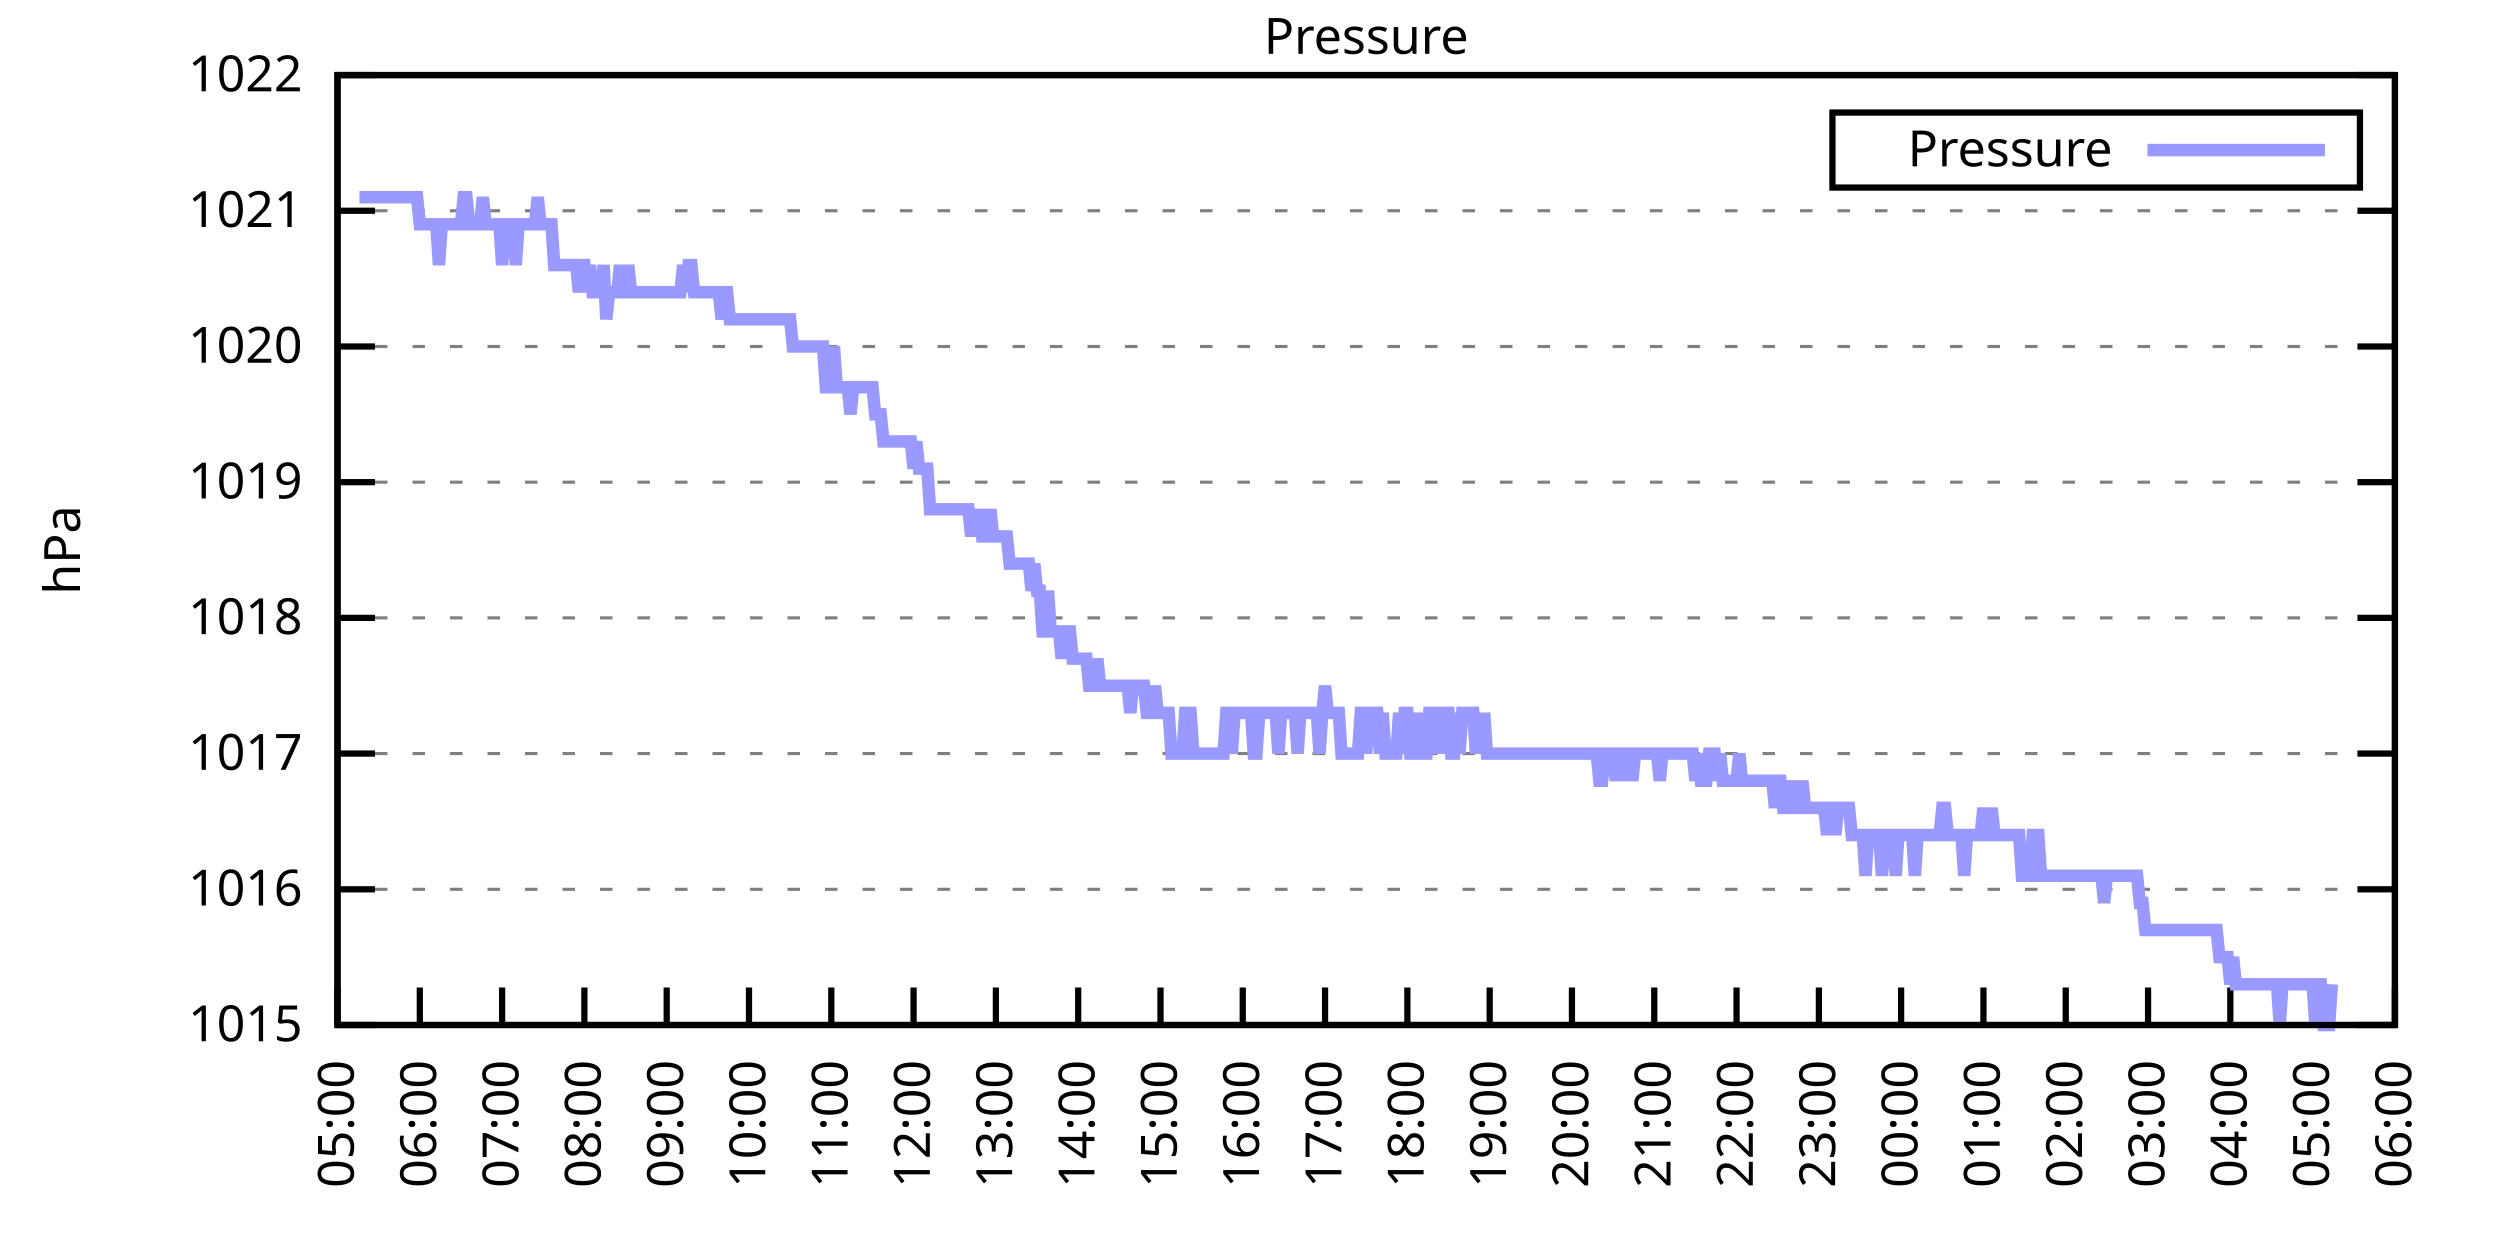
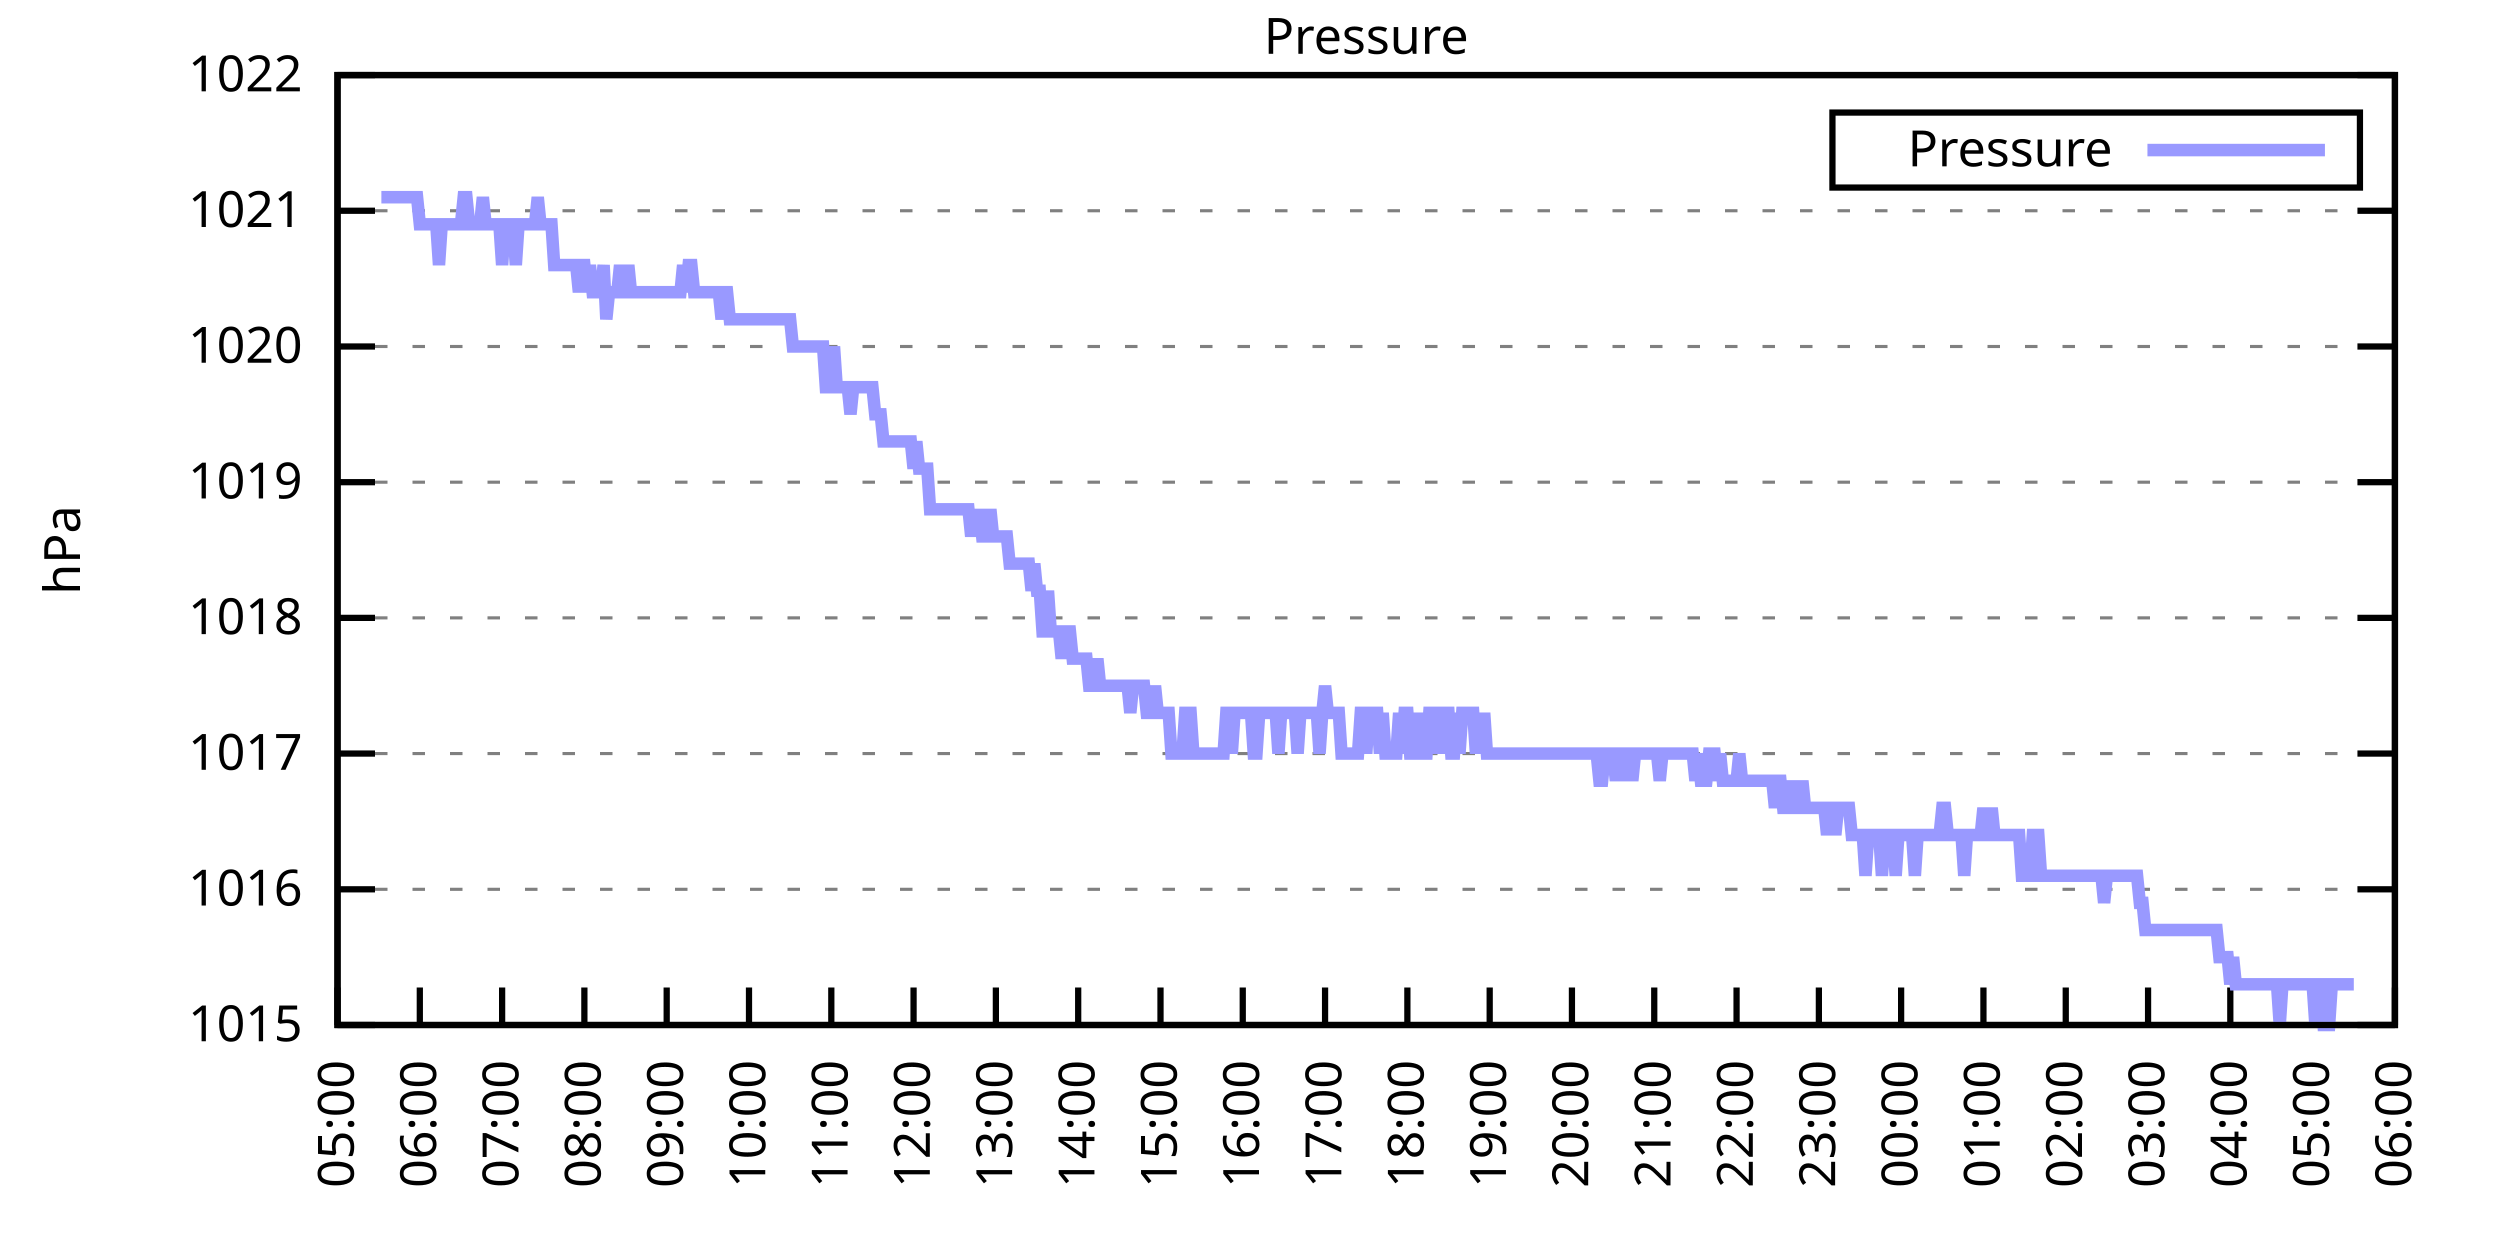
<svg xmlns="http://www.w3.org/2000/svg" xmlns:xlink="http://www.w3.org/1999/xlink" width="400" height="200" viewBox="0 0 400 200">
  <g id="gnuplot_canvas">
    <rect x="0" y="0" width="400" height="200" fill="none" />
    <defs>
      <circle id="gpDot" r="0.5" stroke-width="0.5" stroke="currentColor" />
      <path id="gpPt0" stroke-width="0.333" stroke="currentColor" d="M-1,0 h2 M0,-1 v2" />
      <path id="gpPt1" stroke-width="0.333" stroke="currentColor" d="M-1,-1 L1,1 M1,-1 L-1,1" />
      <path id="gpPt2" stroke-width="0.333" stroke="currentColor" d="M-1,0 L1,0 M0,-1 L0,1 M-1,-1 L1,1 M-1,1 L1,-1" />
      <rect id="gpPt3" stroke-width="0.333" stroke="currentColor" x="-1" y="-1" width="2" height="2" />
      <rect id="gpPt4" stroke-width="0.333" stroke="currentColor" fill="currentColor" x="-1" y="-1" width="2" height="2" />
      <circle id="gpPt5" stroke-width="0.333" stroke="currentColor" cx="0" cy="0" r="1" />
      <use xlink:href="#gpPt5" id="gpPt6" fill="currentColor" stroke="none" />
      <path id="gpPt7" stroke-width="0.333" stroke="currentColor" d="M0,-1.33 L-1.33,0.67 L1.33,0.67 z" />
      <use xlink:href="#gpPt7" id="gpPt8" fill="currentColor" stroke="none" />
      <use xlink:href="#gpPt7" id="gpPt9" stroke="currentColor" transform="rotate(180)" />
      <use xlink:href="#gpPt9" id="gpPt10" fill="currentColor" stroke="none" />
      <use xlink:href="#gpPt3" id="gpPt11" stroke="currentColor" transform="rotate(45)" />
      <use xlink:href="#gpPt11" id="gpPt12" fill="currentColor" stroke="none" />
      <path id="gpPt13" stroke-width="0.333" stroke="currentColor" d="M0,1.330 L1.265,0.411 L0.782,-1.067 L-0.782,-1.076 L-1.265,0.411 z" />
      <use xlink:href="#gpPt13" id="gpPt14" fill="currentColor" stroke="none" />
      <filter id="textbox" filterUnits="objectBoundingBox" x="0" y="0" height="1" width="1">
        <feFlood flood-color="white" flood-opacity="1" result="bgnd" />
        <feComposite in="SourceGraphic" in2="bgnd" operator="atop" />
      </filter>
      <filter id="greybox" filterUnits="objectBoundingBox" x="0" y="0" height="1" width="1">
        <feFlood flood-color="lightgrey" flood-opacity="1" result="grey" />
        <feComposite in="SourceGraphic" in2="grey" operator="atop" />
      </filter>
    </defs>
    <g fill="none" color="white" stroke="currentColor" stroke-width="1.00" stroke-linecap="butt" stroke-linejoin="miter">
</g>
    <g fill="none" color="black" stroke="currentColor" stroke-width="1.00" stroke-linecap="butt" stroke-linejoin="miter">
      <g stroke="none" shape-rendering="crispEdges">
        <polygon fill="rgb(255, 255, 255)" points="54.00,164.00 383.18,164.00 383.18,12.02 54.00,12.02 " />
      </g>
    </g>
    <g fill="none" color="black" stroke="currentColor" stroke-width="1.00" stroke-linecap="butt" stroke-linejoin="miter">
</g>
    <g fill="none" color="black" stroke="black" stroke-width="0.50" stroke-linecap="butt" stroke-linejoin="miter">
</g>
    <g fill="none" color="gray" stroke="currentColor" stroke-width="0.50" stroke-linecap="butt" stroke-linejoin="miter">
      <path stroke="gray" stroke-dasharray="2,4" class="gridline" d="M54.00,164.00 L383.19,164.00  " />
    </g>
    <g fill="none" color="gray" stroke="gray" stroke-width="1.00" stroke-linecap="butt" stroke-linejoin="miter">
</g>
    <g fill="none" color="black" stroke="currentColor" stroke-width="1.00" stroke-linecap="butt" stroke-linejoin="miter">
      <path stroke="black" d="M54.00,164.00 L60.00,164.00 M383.19,164.00 L377.19,164.00  " />
      <g transform="translate(48.40,166.60)" stroke="none" fill="black" font-family="Sans" font-size="8.00" text-anchor="end">
        <text>
          <tspan font-family="Sans"> 1015</tspan>
        </text>
      </g>
    </g>
    <g fill="none" color="black" stroke="currentColor" stroke-width="1.00" stroke-linecap="butt" stroke-linejoin="miter">
</g>
    <g fill="none" color="black" stroke="black" stroke-width="0.50" stroke-linecap="butt" stroke-linejoin="miter">
</g>
    <g fill="none" color="gray" stroke="currentColor" stroke-width="0.50" stroke-linecap="butt" stroke-linejoin="miter">
      <path stroke="gray" stroke-dasharray="2,4" class="gridline" d="M54.00,142.29 L383.19,142.29  " />
    </g>
    <g fill="none" color="gray" stroke="gray" stroke-width="1.00" stroke-linecap="butt" stroke-linejoin="miter">
</g>
    <g fill="none" color="black" stroke="currentColor" stroke-width="1.00" stroke-linecap="butt" stroke-linejoin="miter">
      <path stroke="black" d="M54.00,142.29 L60.00,142.29 M383.19,142.29 L377.19,142.29  " />
      <g transform="translate(48.40,144.89)" stroke="none" fill="black" font-family="Sans" font-size="8.00" text-anchor="end">
        <text>
          <tspan font-family="Sans"> 1016</tspan>
        </text>
      </g>
    </g>
    <g fill="none" color="black" stroke="currentColor" stroke-width="1.00" stroke-linecap="butt" stroke-linejoin="miter">
</g>
    <g fill="none" color="black" stroke="black" stroke-width="0.50" stroke-linecap="butt" stroke-linejoin="miter">
</g>
    <g fill="none" color="gray" stroke="currentColor" stroke-width="0.50" stroke-linecap="butt" stroke-linejoin="miter">
      <path stroke="gray" stroke-dasharray="2,4" class="gridline" d="M54.00,120.57 L383.19,120.57  " />
    </g>
    <g fill="none" color="gray" stroke="gray" stroke-width="1.00" stroke-linecap="butt" stroke-linejoin="miter">
</g>
    <g fill="none" color="black" stroke="currentColor" stroke-width="1.00" stroke-linecap="butt" stroke-linejoin="miter">
      <path stroke="black" d="M54.00,120.57 L60.00,120.57 M383.19,120.57 L377.19,120.57  " />
      <g transform="translate(48.40,123.17)" stroke="none" fill="black" font-family="Sans" font-size="8.00" text-anchor="end">
        <text>
          <tspan font-family="Sans"> 1017</tspan>
        </text>
      </g>
    </g>
    <g fill="none" color="black" stroke="currentColor" stroke-width="1.00" stroke-linecap="butt" stroke-linejoin="miter">
</g>
    <g fill="none" color="black" stroke="black" stroke-width="0.50" stroke-linecap="butt" stroke-linejoin="miter">
</g>
    <g fill="none" color="gray" stroke="currentColor" stroke-width="0.50" stroke-linecap="butt" stroke-linejoin="miter">
      <path stroke="gray" stroke-dasharray="2,4" class="gridline" d="M54.00,98.86 L383.19,98.86  " />
    </g>
    <g fill="none" color="gray" stroke="gray" stroke-width="1.00" stroke-linecap="butt" stroke-linejoin="miter">
</g>
    <g fill="none" color="black" stroke="currentColor" stroke-width="1.00" stroke-linecap="butt" stroke-linejoin="miter">
      <path stroke="black" d="M54.00,98.86 L60.00,98.86 M383.19,98.86 L377.19,98.86  " />
      <g transform="translate(48.40,101.46)" stroke="none" fill="black" font-family="Sans" font-size="8.00" text-anchor="end">
        <text>
          <tspan font-family="Sans"> 1018</tspan>
        </text>
      </g>
    </g>
    <g fill="none" color="black" stroke="currentColor" stroke-width="1.00" stroke-linecap="butt" stroke-linejoin="miter">
</g>
    <g fill="none" color="black" stroke="black" stroke-width="0.50" stroke-linecap="butt" stroke-linejoin="miter">
</g>
    <g fill="none" color="gray" stroke="currentColor" stroke-width="0.50" stroke-linecap="butt" stroke-linejoin="miter">
      <path stroke="gray" stroke-dasharray="2,4" class="gridline" d="M54.00,77.15 L383.19,77.15  " />
    </g>
    <g fill="none" color="gray" stroke="gray" stroke-width="1.00" stroke-linecap="butt" stroke-linejoin="miter">
</g>
    <g fill="none" color="black" stroke="currentColor" stroke-width="1.00" stroke-linecap="butt" stroke-linejoin="miter">
      <path stroke="black" d="M54.00,77.15 L60.00,77.15 M383.19,77.15 L377.19,77.15  " />
      <g transform="translate(48.40,79.75)" stroke="none" fill="black" font-family="Sans" font-size="8.00" text-anchor="end">
        <text>
          <tspan font-family="Sans"> 1019</tspan>
        </text>
      </g>
    </g>
    <g fill="none" color="black" stroke="currentColor" stroke-width="1.00" stroke-linecap="butt" stroke-linejoin="miter">
</g>
    <g fill="none" color="black" stroke="black" stroke-width="0.50" stroke-linecap="butt" stroke-linejoin="miter">
</g>
    <g fill="none" color="gray" stroke="currentColor" stroke-width="0.50" stroke-linecap="butt" stroke-linejoin="miter">
      <path stroke="gray" stroke-dasharray="2,4" class="gridline" d="M54.00,55.44 L383.19,55.44  " />
    </g>
    <g fill="none" color="gray" stroke="gray" stroke-width="1.00" stroke-linecap="butt" stroke-linejoin="miter">
</g>
    <g fill="none" color="black" stroke="currentColor" stroke-width="1.00" stroke-linecap="butt" stroke-linejoin="miter">
      <path stroke="black" d="M54.00,55.44 L60.00,55.44 M383.19,55.44 L377.19,55.44  " />
      <g transform="translate(48.40,58.04)" stroke="none" fill="black" font-family="Sans" font-size="8.00" text-anchor="end">
        <text>
          <tspan font-family="Sans"> 1020</tspan>
        </text>
      </g>
    </g>
    <g fill="none" color="black" stroke="currentColor" stroke-width="1.00" stroke-linecap="butt" stroke-linejoin="miter">
</g>
    <g fill="none" color="black" stroke="black" stroke-width="0.50" stroke-linecap="butt" stroke-linejoin="miter">
</g>
    <g fill="none" color="gray" stroke="currentColor" stroke-width="0.50" stroke-linecap="butt" stroke-linejoin="miter">
      <path stroke="gray" stroke-dasharray="2,4" class="gridline" d="M54.00,33.72 L383.19,33.72  " />
    </g>
    <g fill="none" color="gray" stroke="gray" stroke-width="1.00" stroke-linecap="butt" stroke-linejoin="miter">
</g>
    <g fill="none" color="black" stroke="currentColor" stroke-width="1.00" stroke-linecap="butt" stroke-linejoin="miter">
      <path stroke="black" d="M54.00,33.72 L60.00,33.72 M383.19,33.72 L377.19,33.72  " />
      <g transform="translate(48.40,36.32)" stroke="none" fill="black" font-family="Sans" font-size="8.00" text-anchor="end">
        <text>
          <tspan font-family="Sans"> 1021</tspan>
        </text>
      </g>
    </g>
    <g fill="none" color="black" stroke="currentColor" stroke-width="1.00" stroke-linecap="butt" stroke-linejoin="miter">
</g>
    <g fill="none" color="black" stroke="black" stroke-width="0.50" stroke-linecap="butt" stroke-linejoin="miter">
</g>
    <g fill="none" color="gray" stroke="currentColor" stroke-width="0.50" stroke-linecap="butt" stroke-linejoin="miter">
      <path stroke="gray" stroke-dasharray="2,4" class="gridline" d="M54.00,12.01 L383.19,12.01  " />
    </g>
    <g fill="none" color="gray" stroke="gray" stroke-width="1.00" stroke-linecap="butt" stroke-linejoin="miter">
</g>
    <g fill="none" color="black" stroke="currentColor" stroke-width="1.00" stroke-linecap="butt" stroke-linejoin="miter">
      <path stroke="black" d="M54.00,12.01 L60.00,12.01 M383.19,12.01 L377.19,12.01  " />
      <g transform="translate(48.40,14.61)" stroke="none" fill="black" font-family="Sans" font-size="8.00" text-anchor="end">
        <text>
          <tspan font-family="Sans"> 1022</tspan>
        </text>
      </g>
    </g>
    <g fill="none" color="black" stroke="currentColor" stroke-width="1.00" stroke-linecap="butt" stroke-linejoin="miter">
      <path stroke="black" d="M54.00,164.00 L54.00,158.00  " />
      <g transform="translate(56.60,169.60) rotate(270.00)" stroke="none" fill="black" font-family="Sans" font-size="8.00" text-anchor="end">
        <text>
          <tspan font-family="Sans">05:00</tspan>
        </text>
      </g>
    </g>
    <g fill="none" color="black" stroke="currentColor" stroke-width="1.00" stroke-linecap="butt" stroke-linejoin="miter">
      <path stroke="black" d="M67.17,164.00 L67.17,158.00  " />
      <g transform="translate(69.77,169.60) rotate(270.00)" stroke="none" fill="black" font-family="Sans" font-size="8.00" text-anchor="end">
        <text>
          <tspan font-family="Sans">06:00</tspan>
        </text>
      </g>
    </g>
    <g fill="none" color="black" stroke="currentColor" stroke-width="1.00" stroke-linecap="butt" stroke-linejoin="miter">
      <path stroke="black" d="M80.34,164.00 L80.34,158.00  " />
      <g transform="translate(82.94,169.60) rotate(270.00)" stroke="none" fill="black" font-family="Sans" font-size="8.00" text-anchor="end">
        <text>
          <tspan font-family="Sans">07:00</tspan>
        </text>
      </g>
    </g>
    <g fill="none" color="black" stroke="currentColor" stroke-width="1.00" stroke-linecap="butt" stroke-linejoin="miter">
      <path stroke="black" d="M93.50,164.00 L93.50,158.00  " />
      <g transform="translate(96.10,169.60) rotate(270.00)" stroke="none" fill="black" font-family="Sans" font-size="8.00" text-anchor="end">
        <text>
          <tspan font-family="Sans">08:00</tspan>
        </text>
      </g>
    </g>
    <g fill="none" color="black" stroke="currentColor" stroke-width="1.00" stroke-linecap="butt" stroke-linejoin="miter">
      <path stroke="black" d="M106.67,164.00 L106.67,158.00  " />
      <g transform="translate(109.27,169.60) rotate(270.00)" stroke="none" fill="black" font-family="Sans" font-size="8.00" text-anchor="end">
        <text>
          <tspan font-family="Sans">09:00</tspan>
        </text>
      </g>
    </g>
    <g fill="none" color="black" stroke="currentColor" stroke-width="1.00" stroke-linecap="butt" stroke-linejoin="miter">
      <path stroke="black" d="M119.84,164.00 L119.84,158.00  " />
      <g transform="translate(122.44,169.60) rotate(270.00)" stroke="none" fill="black" font-family="Sans" font-size="8.00" text-anchor="end">
        <text>
          <tspan font-family="Sans">10:00</tspan>
        </text>
      </g>
    </g>
    <g fill="none" color="black" stroke="currentColor" stroke-width="1.00" stroke-linecap="butt" stroke-linejoin="miter">
      <path stroke="black" d="M133.01,164.00 L133.01,158.00  " />
      <g transform="translate(135.61,169.60) rotate(270.00)" stroke="none" fill="black" font-family="Sans" font-size="8.00" text-anchor="end">
        <text>
          <tspan font-family="Sans">11:00</tspan>
        </text>
      </g>
    </g>
    <g fill="none" color="black" stroke="currentColor" stroke-width="1.00" stroke-linecap="butt" stroke-linejoin="miter">
      <path stroke="black" d="M146.17,164.00 L146.17,158.00  " />
      <g transform="translate(148.77,169.60) rotate(270.00)" stroke="none" fill="black" font-family="Sans" font-size="8.00" text-anchor="end">
        <text>
          <tspan font-family="Sans">12:00</tspan>
        </text>
      </g>
    </g>
    <g fill="none" color="black" stroke="currentColor" stroke-width="1.00" stroke-linecap="butt" stroke-linejoin="miter">
      <path stroke="black" d="M159.34,164.00 L159.34,158.00  " />
      <g transform="translate(161.94,169.60) rotate(270.00)" stroke="none" fill="black" font-family="Sans" font-size="8.00" text-anchor="end">
        <text>
          <tspan font-family="Sans">13:00</tspan>
        </text>
      </g>
    </g>
    <g fill="none" color="black" stroke="currentColor" stroke-width="1.00" stroke-linecap="butt" stroke-linejoin="miter">
      <path stroke="black" d="M172.51,164.00 L172.51,158.00  " />
      <g transform="translate(175.11,169.60) rotate(270.00)" stroke="none" fill="black" font-family="Sans" font-size="8.00" text-anchor="end">
        <text>
          <tspan font-family="Sans">14:00</tspan>
        </text>
      </g>
    </g>
    <g fill="none" color="black" stroke="currentColor" stroke-width="1.00" stroke-linecap="butt" stroke-linejoin="miter">
      <path stroke="black" d="M185.68,164.00 L185.68,158.00  " />
      <g transform="translate(188.28,169.60) rotate(270.00)" stroke="none" fill="black" font-family="Sans" font-size="8.00" text-anchor="end">
        <text>
          <tspan font-family="Sans">15:00</tspan>
        </text>
      </g>
    </g>
    <g fill="none" color="black" stroke="currentColor" stroke-width="1.00" stroke-linecap="butt" stroke-linejoin="miter">
      <path stroke="black" d="M198.84,164.00 L198.84,158.00  " />
      <g transform="translate(201.44,169.60) rotate(270.00)" stroke="none" fill="black" font-family="Sans" font-size="8.00" text-anchor="end">
        <text>
          <tspan font-family="Sans">16:00</tspan>
        </text>
      </g>
    </g>
    <g fill="none" color="black" stroke="currentColor" stroke-width="1.00" stroke-linecap="butt" stroke-linejoin="miter">
      <path stroke="black" d="M212.01,164.00 L212.01,158.00  " />
      <g transform="translate(214.61,169.60) rotate(270.00)" stroke="none" fill="black" font-family="Sans" font-size="8.00" text-anchor="end">
        <text>
          <tspan font-family="Sans">17:00</tspan>
        </text>
      </g>
    </g>
    <g fill="none" color="black" stroke="currentColor" stroke-width="1.00" stroke-linecap="butt" stroke-linejoin="miter">
      <path stroke="black" d="M225.18,164.00 L225.18,158.00  " />
      <g transform="translate(227.78,169.60) rotate(270.00)" stroke="none" fill="black" font-family="Sans" font-size="8.00" text-anchor="end">
        <text>
          <tspan font-family="Sans">18:00</tspan>
        </text>
      </g>
    </g>
    <g fill="none" color="black" stroke="currentColor" stroke-width="1.00" stroke-linecap="butt" stroke-linejoin="miter">
      <path stroke="black" d="M238.35,164.00 L238.35,158.00  " />
      <g transform="translate(240.95,169.60) rotate(270.00)" stroke="none" fill="black" font-family="Sans" font-size="8.00" text-anchor="end">
        <text>
          <tspan font-family="Sans">19:00</tspan>
        </text>
      </g>
    </g>
    <g fill="none" color="black" stroke="currentColor" stroke-width="1.00" stroke-linecap="butt" stroke-linejoin="miter">
      <path stroke="black" d="M251.51,164.00 L251.51,158.00  " />
      <g transform="translate(254.11,169.60) rotate(270.00)" stroke="none" fill="black" font-family="Sans" font-size="8.00" text-anchor="end">
        <text>
          <tspan font-family="Sans">20:00</tspan>
        </text>
      </g>
    </g>
    <g fill="none" color="black" stroke="currentColor" stroke-width="1.00" stroke-linecap="butt" stroke-linejoin="miter">
      <path stroke="black" d="M264.68,164.00 L264.68,158.00  " />
      <g transform="translate(267.28,169.60) rotate(270.00)" stroke="none" fill="black" font-family="Sans" font-size="8.00" text-anchor="end">
        <text>
          <tspan font-family="Sans">21:00</tspan>
        </text>
      </g>
    </g>
    <g fill="none" color="black" stroke="currentColor" stroke-width="1.00" stroke-linecap="butt" stroke-linejoin="miter">
      <path stroke="black" d="M277.85,164.00 L277.85,158.00  " />
      <g transform="translate(280.45,169.60) rotate(270.00)" stroke="none" fill="black" font-family="Sans" font-size="8.00" text-anchor="end">
        <text>
          <tspan font-family="Sans">22:00</tspan>
        </text>
      </g>
    </g>
    <g fill="none" color="black" stroke="currentColor" stroke-width="1.00" stroke-linecap="butt" stroke-linejoin="miter">
      <path stroke="black" d="M291.02,164.00 L291.02,158.00  " />
      <g transform="translate(293.62,169.60) rotate(270.00)" stroke="none" fill="black" font-family="Sans" font-size="8.00" text-anchor="end">
        <text>
          <tspan font-family="Sans">23:00</tspan>
        </text>
      </g>
    </g>
    <g fill="none" color="black" stroke="currentColor" stroke-width="1.00" stroke-linecap="butt" stroke-linejoin="miter">
      <path stroke="black" d="M304.18,164.00 L304.18,158.00  " />
      <g transform="translate(306.78,169.60) rotate(270.00)" stroke="none" fill="black" font-family="Sans" font-size="8.00" text-anchor="end">
        <text>
          <tspan font-family="Sans">00:00</tspan>
        </text>
      </g>
    </g>
    <g fill="none" color="black" stroke="currentColor" stroke-width="1.00" stroke-linecap="butt" stroke-linejoin="miter">
      <path stroke="black" d="M317.35,164.00 L317.35,158.00  " />
      <g transform="translate(319.95,169.60) rotate(270.00)" stroke="none" fill="black" font-family="Sans" font-size="8.00" text-anchor="end">
        <text>
          <tspan font-family="Sans">01:00</tspan>
        </text>
      </g>
    </g>
    <g fill="none" color="black" stroke="currentColor" stroke-width="1.00" stroke-linecap="butt" stroke-linejoin="miter">
      <path stroke="black" d="M330.52,164.00 L330.52,158.00  " />
      <g transform="translate(333.12,169.60) rotate(270.00)" stroke="none" fill="black" font-family="Sans" font-size="8.00" text-anchor="end">
        <text>
          <tspan font-family="Sans">02:00</tspan>
        </text>
      </g>
    </g>
    <g fill="none" color="black" stroke="currentColor" stroke-width="1.00" stroke-linecap="butt" stroke-linejoin="miter">
      <path stroke="black" d="M343.69,164.00 L343.69,158.00  " />
      <g transform="translate(346.29,169.60) rotate(270.00)" stroke="none" fill="black" font-family="Sans" font-size="8.00" text-anchor="end">
        <text>
          <tspan font-family="Sans">03:00</tspan>
        </text>
      </g>
    </g>
    <g fill="none" color="black" stroke="currentColor" stroke-width="1.00" stroke-linecap="butt" stroke-linejoin="miter">
      <path stroke="black" d="M356.85,164.00 L356.85,158.00  " />
      <g transform="translate(359.45,169.60) rotate(270.00)" stroke="none" fill="black" font-family="Sans" font-size="8.00" text-anchor="end">
        <text>
          <tspan font-family="Sans">04:00</tspan>
        </text>
      </g>
    </g>
    <g fill="none" color="black" stroke="currentColor" stroke-width="1.00" stroke-linecap="butt" stroke-linejoin="miter">
      <path stroke="black" d="M370.02,164.00 L370.02,158.00  " />
      <g transform="translate(372.62,169.60) rotate(270.00)" stroke="none" fill="black" font-family="Sans" font-size="8.00" text-anchor="end">
        <text>
          <tspan font-family="Sans">05:00</tspan>
        </text>
      </g>
    </g>
    <g fill="none" color="black" stroke="currentColor" stroke-width="1.00" stroke-linecap="butt" stroke-linejoin="miter">
      <path stroke="black" d="M383.19,164.00 L383.19,158.00  " />
      <g transform="translate(385.79,169.60) rotate(270.00)" stroke="none" fill="black" font-family="Sans" font-size="8.00" text-anchor="end">
        <text>
          <tspan font-family="Sans">06:00</tspan>
        </text>
      </g>
    </g>
    <g fill="none" color="black" stroke="currentColor" stroke-width="1.00" stroke-linecap="butt" stroke-linejoin="miter">
</g>
    <g fill="none" color="black" stroke="currentColor" stroke-width="1.00" stroke-linecap="butt" stroke-linejoin="miter">
      <path stroke="black" d="M54.00,12.01 L54.00,164.00 L383.19,164.00 L383.19,12.01 L54.00,12.01 Z  " />
    </g>
    <g fill="none" color="black" stroke="currentColor" stroke-width="1.00" stroke-linecap="butt" stroke-linejoin="miter">
</g>
    <g fill="none" color="black" stroke="currentColor" stroke-width="1.00" stroke-linecap="butt" stroke-linejoin="miter">
      <path stroke="black" d="M293.19,30.01 L293.19,18.01 L377.59,18.01 L377.59,30.01 L293.19,30.01 Z  " />
    </g>
    <g id="Pressure_plot_1">
      <g fill="none" color="white" stroke="black" stroke-width="2.00" stroke-linecap="butt" stroke-linejoin="miter">
</g>
      <g fill="none" color="black" stroke="currentColor" stroke-width="2.00" stroke-linecap="butt" stroke-linejoin="miter">
        <g transform="translate(337.99,26.61)" stroke="none" fill="black" font-family="Sans" font-size="8.00" text-anchor="end">
          <text>
            <tspan font-family="Sans">Pressure</tspan>
          </text>
        </g>
      </g>
      <g fill="none" color="black" stroke="currentColor" stroke-width="2.00" stroke-linecap="butt" stroke-linejoin="miter">
-         <path stroke="rgb(153, 153, 255)" d="M343.59,24.01 L371.99,24.01 M57.51,31.55 L57.95,31.55 L58.39,31.55 L58.83,31.55 L59.27,31.55 L59.71,31.55   L60.14,31.55 L60.58,31.55 L61.02,31.55 L61.46,31.55 L61.90,31.55 L62.34,31.55 L62.78,31.55 L63.22,31.55   L63.66,31.55 L64.10,31.55 L64.53,31.55 L64.97,31.55 L65.41,31.55 L65.85,31.55 L66.29,31.55 L66.73,31.55   L67.17,35.89 L67.61,35.89 L68.05,35.89 L68.48,35.89 L68.92,35.89 L69.36,35.89 L69.80,35.89 L70.24,42.41   L70.68,35.89 L71.12,35.89 L71.56,35.89 L72.00,35.89 L72.43,35.89 L72.87,35.89 L73.31,35.89 L73.75,35.89   L74.19,31.55 L74.63,31.55 L75.07,35.89 L75.51,35.89 L75.95,35.89 L76.38,35.89 L76.82,35.89 L77.26,31.55   L77.70,35.89 L78.14,35.89 L78.58,35.89 L79.02,35.89 L79.46,35.89 L79.90,35.89 L80.34,42.41 L80.77,35.89   L81.21,35.89 L81.65,35.89 L82.09,35.89 L82.53,42.41 L82.97,35.89 L83.41,35.89 L83.85,35.89 L84.29,35.89   L84.72,35.89 L85.16,35.89 L85.60,35.89 L86.04,31.55 L86.48,35.89 L86.92,35.89 L87.36,35.89 L87.80,35.89   L88.24,35.89 L88.67,42.41 L89.11,42.41 L89.55,42.41 L89.99,42.41 L90.43,42.41 L90.87,42.41 L91.31,42.41   L91.75,42.41 L92.19,42.41 L92.62,46.75 L93.06,42.41 L93.50,42.41 L93.94,46.75 L94.38,42.41 L94.82,46.75   L95.26,46.75 L95.70,46.75 L96.14,46.75 L96.58,42.41 L97.01,51.09 L97.45,46.75 L97.89,46.75 L98.33,46.75   L98.77,46.75 L99.21,42.41 L99.65,46.75 L100.09,46.75 L100.53,42.41 L100.96,46.75 L101.40,46.75 L101.84,46.75   L102.28,46.75 L102.72,46.75 L103.16,46.75 L103.60,46.75 L104.04,46.75 L104.48,46.75 L104.91,46.75 L105.35,46.75   L105.79,46.75 L106.23,46.75 L106.67,46.75 L107.11,46.75 L107.55,46.75 L107.99,46.75 L108.43,46.75 L108.87,46.75   L109.30,42.41 L109.74,46.75 L110.18,42.41 L110.62,42.41 L111.06,46.75 L111.50,46.75 L111.94,46.75 L112.38,46.75   L112.82,46.75 L113.25,46.75 L113.69,46.75 L114.13,46.75 L114.57,46.75 L115.01,46.75 L115.45,51.09 L115.89,46.75   L116.33,46.75 L116.77,51.09 L117.20,51.09 L117.64,51.09 L118.08,51.09 L118.52,51.09 L118.96,51.09 L119.40,51.09   L119.84,51.09 L120.28,51.09 L120.72,51.09 L121.15,51.09 L121.59,51.09 L122.03,51.09 L122.47,51.09 L122.91,51.09   L123.35,51.09 L123.79,51.09 L124.23,51.09 L124.67,51.09 L125.11,51.09 L125.54,51.09 L125.98,51.09 L126.42,51.09   L126.86,55.44 L127.30,55.44 L127.74,55.44 L128.18,55.44 L128.62,55.44 L129.06,55.44 L129.49,55.44 L129.93,55.44   L130.37,55.44 L130.81,55.44 L131.25,55.44 L131.69,55.44 L132.13,61.95 L132.57,61.95 L133.01,61.95 L133.44,55.44   L133.88,61.95 L134.32,61.95 L134.76,61.95 L135.20,61.95 L135.64,61.95 L136.08,66.29 L136.52,61.95 L136.96,61.95   L137.39,61.95 L137.83,61.95 L138.27,61.95 L138.71,61.95 L139.15,61.95 L139.59,61.95 L140.03,66.29 L140.47,66.29   L140.91,66.29 L141.35,70.63 L141.78,70.63 L142.22,70.63 L142.66,70.63 L143.10,70.63 L143.54,70.63 L143.98,70.63   L144.42,70.63 L144.86,70.63 L145.30,70.63 L145.73,70.63 L146.17,74.98 L146.61,70.63 L147.05,74.98 L147.49,74.98   L147.93,74.98 L148.37,74.98 L148.81,81.49 L149.25,81.49 L149.68,81.49 L150.12,81.49 L150.56,81.49 L151.00,81.49   L151.44,81.49 L151.88,81.49 L152.32,81.49 L152.76,81.49 L153.20,81.49 L153.63,81.49 L154.07,81.49 L154.51,81.49   L154.95,81.49 L155.39,85.83 L155.83,81.49 L156.27,85.83 L156.71,81.49 L157.15,85.83 L157.59,85.83 L158.02,85.83   L158.46,81.49 L158.90,85.83 L159.34,85.83 L159.78,85.83 L160.22,85.83 L160.66,85.83 L161.10,85.83 L161.54,90.18   L161.97,90.18 L162.41,90.18 L162.85,90.18 L163.29,90.18 L163.73,90.18 L164.17,90.18 L164.61,90.18 L165.05,94.52   L165.49,90.18 L165.92,94.52 L166.36,94.52 L166.80,101.03 L167.24,101.03 L167.68,94.52 L168.12,101.03 L168.56,101.03   L169.00,101.03 L169.44,101.03 L169.87,105.38 L170.31,101.03 L170.75,101.03 L171.19,101.03 L171.63,105.38 L172.07,105.38   L172.51,105.38 L172.95,105.38 L173.39,105.38 L173.83,105.38 L174.26,109.72 L174.70,109.72 L175.14,109.72 L175.58,105.38   L176.02,109.72 L176.46,109.72 L176.90,109.72 L177.34,109.72 L177.78,109.72 L178.21,109.72 L178.65,109.72 L179.09,109.72   L179.53,109.72 L179.97,109.72 L180.41,109.72 L180.85,114.06 L181.29,109.72 L181.73,109.72 L182.16,109.72 L182.60,109.72   L183.04,109.72 L183.48,114.06 L183.92,114.06 L184.36,114.06 L184.80,109.72 L185.24,114.06 L185.68,114.06 L186.11,114.06   L186.55,114.06 L186.99,114.06 L187.43,120.57 L187.87,120.57 L188.31,120.57 L188.75,120.57 L189.19,120.57 L189.63,114.06   L190.07,114.06 L190.50,114.06 L190.94,120.57 L191.38,120.57 L191.82,120.57 L192.26,120.57 L192.70,120.57 L193.14,120.57   L193.58,120.57 L194.02,120.57 L194.45,120.57 L194.89,120.57 L195.33,120.57 L195.77,120.57 L196.21,114.06 L196.65,114.06   L197.09,120.57 L197.53,114.06 L197.97,114.06 L198.40,114.06 L198.84,114.06 L199.28,114.06 L199.72,114.06 L200.16,114.06   L200.60,120.57 L201.04,120.57 L201.48,114.06 L201.92,114.06 L202.35,114.06 L202.79,114.06 L203.23,114.06 L203.67,114.06   L204.11,114.06 L204.55,120.57 L204.99,114.06 L205.43,114.06 L205.87,114.06 L206.31,114.06 L206.74,114.06 L207.18,114.06   L207.62,120.57 L208.06,114.06 L208.50,114.06 L208.94,114.06 L209.38,114.06 L209.82,114.06 L210.26,114.06 L210.69,114.06   L211.13,120.57 L211.57,114.06 L212.01,109.72 L212.45,114.06 L212.89,114.06 L213.33,114.06 L213.77,114.06 L214.21,114.06   L214.64,120.57 L215.08,120.57 L215.52,120.57 L215.96,120.57 L216.40,120.57 L216.84,120.57 L217.28,120.57 L217.72,114.06   L218.16,114.06 L218.60,120.57 L219.03,114.06 L219.47,114.06 L219.91,114.06 L220.35,114.06 L220.79,120.57 L221.23,114.06   L221.67,120.57 L222.11,120.57 L222.55,120.57 L222.98,120.57 L223.42,120.57 L223.86,114.06 L224.30,120.57 L224.74,114.06   L225.18,114.06 L225.62,120.57 L226.06,120.57 L226.50,120.57 L226.93,114.06 L227.37,120.57 L227.81,120.57 L228.25,120.57   L228.69,114.06 L229.13,114.06 L229.57,120.57 L230.01,114.06 L230.45,114.06 L230.88,120.57 L231.32,114.06 L231.76,114.06   L232.20,120.57 L232.64,120.57 L233.08,114.06 L233.52,120.57 L233.96,114.06 L234.40,114.06 L234.84,114.06 L235.27,114.06   L235.71,114.06 L236.15,120.57 L236.59,114.06 L237.03,120.57 L237.47,114.06 L237.91,120.57 L238.35,120.57 L238.79,120.57   L239.22,120.57 L239.66,120.57 L240.10,120.57 L240.54,120.57 L240.98,120.57 L241.42,120.57 L241.86,120.57 L242.30,120.57   L242.74,120.57 L243.17,120.57 L243.61,120.57 L244.05,120.57 L244.49,120.57 L244.93,120.57 L245.37,120.57 L245.81,120.57   L246.25,120.57 L246.69,120.57 L247.12,120.57 L247.56,120.57 L248.00,120.57 L248.44,120.57 L248.88,120.57 L249.32,120.57   L249.76,120.57 L250.20,120.57 L250.64,120.57 L251.08,120.57 L251.51,120.57 L251.95,120.57 L252.39,120.57 L252.83,120.57   L253.27,120.57 L253.71,120.57 L254.15,120.57 L254.59,120.57 L255.03,120.57 L255.46,120.57 L255.90,124.92 L256.34,124.92   L256.78,120.57 L257.22,120.57 L257.66,120.57 L258.10,120.57 L258.54,124.92 L258.98,120.57 L259.41,120.57 L259.85,124.92   L260.29,120.57 L260.73,120.57 L261.17,124.92 L261.61,120.57 L262.05,120.57 L262.49,120.57 L262.93,120.57 L263.36,120.57   L263.80,120.57 L264.24,120.57 L264.68,120.57 L265.12,120.57 L265.56,124.92 L266.00,120.57 L266.44,120.57 L266.88,120.57   L267.32,120.57 L267.75,120.57 L268.19,120.57 L268.63,120.57 L269.07,120.57 L269.51,120.57 L269.95,120.57 L270.39,120.57   L270.83,120.57 L271.27,124.92 L271.70,120.57 L272.14,124.92 L272.58,124.92 L273.02,124.92 L273.46,120.57 L273.90,120.57   L274.34,120.57 L274.78,124.92 L275.22,120.57 L275.65,124.92 L276.09,124.92 L276.53,124.92 L276.97,124.92 L277.41,124.92   L277.85,124.92 L278.29,120.57 L278.73,124.92 L279.17,124.92 L279.60,124.92 L280.04,124.92 L280.48,124.92 L280.92,124.92   L281.36,124.92 L281.80,124.92 L282.24,124.92 L282.68,124.92 L283.12,124.92 L283.56,124.92 L283.99,129.26 L284.43,124.92   L284.87,124.92 L285.31,129.26 L285.75,129.26 L286.19,129.26 L286.63,124.92 L287.07,129.26 L287.51,129.26 L287.94,129.26   L288.38,124.92 L288.82,129.26 L289.26,129.26 L289.70,129.26 L290.14,129.26 L290.58,129.26 L291.02,129.26 L291.46,129.26   L291.89,129.26 L292.33,133.60 L292.77,129.26 L293.21,129.26 L293.65,133.60 L294.09,129.26 L294.53,129.26 L294.97,129.26   L295.41,129.26 L295.84,129.26 L296.28,133.60 L296.72,133.60 L297.16,133.60 L297.60,133.60 L298.04,133.60 L298.48,140.12   L298.92,133.60 L299.36,133.60 L299.80,133.60 L300.23,133.60 L300.67,133.60 L301.11,140.12 L301.55,133.60 L301.99,133.60   L302.43,133.60 L302.87,133.60 L303.31,140.12 L303.75,133.60 L304.18,133.60 L304.62,133.60 L305.06,133.60 L305.50,133.60   L305.94,133.60 L306.38,140.12 L306.82,133.60 L307.26,133.60 L307.70,133.60 L308.13,133.60 L308.57,133.60 L309.01,133.60   L309.45,133.60 L309.89,133.60 L310.33,133.60 L310.77,129.26 L311.21,129.26 L311.65,133.60 L312.08,133.60 L312.52,133.60   L312.96,133.60 L313.40,133.60 L313.84,133.60 L314.28,140.12 L314.72,133.60 L315.16,133.60 L315.60,133.60 L316.04,133.60   L316.47,133.60 L316.91,133.60 L317.35,129.26 L317.79,133.60 L318.23,133.60 L318.67,129.26 L319.11,133.60 L319.55,133.60   L319.99,133.60 L320.42,133.60 L320.86,133.60 L321.30,133.60 L321.74,133.60 L322.18,133.60 L322.62,133.60 L323.06,133.60   L323.50,140.12 L323.94,140.12 L324.37,140.12 L324.81,140.12 L325.25,133.60 L325.69,133.60 L326.13,133.60 L326.57,140.12   L327.01,140.12 L327.45,140.12 L327.89,140.12 L328.33,140.12 L328.76,140.12 L329.20,140.12 L329.64,140.12 L330.08,140.12   L330.52,140.12 L330.96,140.12 L331.40,140.12 L331.84,140.12 L332.28,140.12 L332.71,140.12 L333.15,140.12 L333.59,140.12   L334.03,140.12 L334.47,140.12 L334.91,140.12 L335.35,140.12 L335.79,140.12 L336.23,140.12 L336.66,144.46 L337.10,140.12   L337.54,140.12 L337.98,140.12 L338.42,140.12 L338.86,140.12 L339.30,140.12 L339.74,140.12 L340.18,140.12 L340.61,140.12   L341.05,140.12 L341.49,140.12 L341.93,140.12 L342.37,144.46 L342.81,144.46 L343.25,148.80 L343.69,148.80 L344.13,148.80   L344.57,148.80 L345.00,148.80 L345.44,148.80 L345.88,148.80 L346.32,148.80 L346.76,148.80 L347.20,148.80 L347.64,148.80   L348.08,148.80 L348.52,148.80 L348.95,148.80 L349.39,148.80 L349.83,148.80 L350.27,148.80 L350.71,148.80 L351.15,148.80   L351.59,148.80 L352.03,148.80 L352.47,148.80 L352.90,148.80 L353.34,148.80 L353.78,148.80 L354.22,148.80 L354.66,148.80   L355.10,153.14 L355.54,153.14 L355.98,153.14 L356.42,153.14 L356.85,157.49 L357.29,153.14 L357.73,157.49 L358.17,157.49   L358.61,157.49 L359.05,157.49 L359.49,157.49 L359.93,157.49 L360.37,157.49 L360.81,157.49 L361.24,157.49 L361.68,157.49   L362.12,157.49 L362.56,157.49 L363.00,157.49 L363.44,157.49 L363.88,157.49 L364.32,157.49 L364.76,164.00 L365.19,157.49   L365.63,157.49 L366.07,157.49 L366.51,157.49 L366.95,157.49 L367.39,157.49 L367.83,157.49 L368.27,157.49 L368.71,157.49   L369.14,157.49 L369.58,157.49 L370.02,157.49 L370.46,164.00 L370.90,157.49 L371.34,157.49 L371.78,164.00 L372.22,164.00   L372.66,164.00 L373.09,157.49  " />
+         <path stroke="rgb(153, 153, 255)" d="M343.59,24.01 L371.99,24.01 M61.02,31.55 L61.46,31.55 L61.90,31.55 L62.34,31.55 L62.78,31.55 L63.22,31.55   L63.66,31.55 L64.10,31.55 L64.53,31.55 L64.97,31.55 L65.41,31.55 L65.85,31.55 L66.29,31.55 L66.73,31.55   L67.17,35.89 L67.61,35.89 L68.05,35.89 L68.48,35.89 L68.92,35.89 L69.36,35.89 L69.80,35.89 L70.24,42.41   L70.68,35.89 L71.12,35.89 L71.56,35.89 L72.00,35.89 L72.43,35.89 L72.87,35.89 L73.31,35.89 L73.75,35.89   L74.19,31.55 L74.63,31.55 L75.07,35.89 L75.51,35.89 L75.95,35.89 L76.38,35.89 L76.82,35.89 L77.26,31.55   L77.70,35.89 L78.14,35.89 L78.58,35.89 L79.02,35.89 L79.46,35.89 L79.90,35.89 L80.34,42.41 L80.77,35.89   L81.21,35.89 L81.65,35.89 L82.09,35.89 L82.53,42.41 L82.97,35.89 L83.41,35.89 L83.85,35.89 L84.29,35.89   L84.72,35.89 L85.16,35.89 L85.60,35.89 L86.04,31.55 L86.48,35.89 L86.92,35.89 L87.36,35.89 L87.80,35.89   L88.24,35.89 L88.67,42.41 L89.11,42.41 L89.55,42.41 L89.99,42.41 L90.43,42.41 L90.87,42.41 L91.31,42.41   L91.75,42.41 L92.19,42.41 L92.62,46.75 L93.06,42.41 L93.50,42.41 L93.94,46.75 L94.38,42.41 L94.82,46.75   L95.26,46.75 L95.70,46.75 L96.14,46.75 L96.58,42.41 L97.01,51.09 L97.45,46.75 L97.89,46.75 L98.33,46.75   L98.77,46.75 L99.21,42.41 L99.65,46.75 L100.09,46.75 L100.53,42.41 L100.96,46.75 L101.40,46.75 L101.84,46.75   L102.28,46.75 L102.72,46.75 L103.16,46.75 L103.60,46.75 L104.04,46.75 L104.48,46.75 L104.91,46.75 L105.35,46.75   L105.79,46.75 L106.23,46.75 L106.67,46.75 L107.11,46.75 L107.55,46.75 L107.99,46.75 L108.43,46.75 L108.87,46.75   L109.30,42.41 L109.74,46.75 L110.18,42.41 L110.62,42.41 L111.06,46.75 L111.50,46.75 L111.94,46.75 L112.38,46.75   L112.82,46.75 L113.25,46.75 L113.69,46.75 L114.13,46.75 L114.57,46.75 L115.01,46.75 L115.45,51.09 L115.89,46.75   L116.33,46.75 L116.77,51.09 L117.20,51.09 L117.64,51.09 L118.08,51.09 L118.52,51.09 L118.96,51.09 L119.40,51.09   L119.84,51.09 L120.28,51.09 L120.72,51.09 L121.15,51.09 L121.59,51.09 L122.03,51.09 L122.47,51.09 L122.91,51.09   L123.35,51.09 L123.79,51.09 L124.23,51.09 L124.67,51.09 L125.11,51.09 L125.54,51.09 L125.98,51.09 L126.42,51.09   L126.86,55.44 L127.30,55.44 L127.74,55.44 L128.18,55.44 L128.62,55.44 L129.06,55.44 L129.49,55.44 L129.93,55.44   L130.37,55.44 L130.81,55.44 L131.25,55.44 L131.69,55.44 L132.13,61.95 L132.57,61.95 L133.01,61.95 L133.44,55.44   L133.88,61.95 L134.32,61.95 L134.76,61.95 L135.20,61.95 L135.64,61.95 L136.08,66.29 L136.52,61.95 L136.96,61.95   L137.39,61.95 L137.83,61.95 L138.27,61.95 L138.71,61.95 L139.15,61.95 L139.59,61.95 L140.03,66.29 L140.47,66.29   L140.91,66.29 L141.35,70.63 L141.78,70.63 L142.22,70.63 L142.66,70.63 L143.10,70.63 L143.54,70.63 L143.98,70.63   L144.42,70.63 L144.86,70.63 L145.30,70.63 L145.73,70.63 L146.17,74.98 L146.61,70.63 L147.05,74.98 L147.49,74.98   L147.93,74.98 L148.37,74.98 L148.81,81.49 L149.25,81.49 L149.68,81.49 L150.12,81.49 L150.56,81.49 L151.00,81.49   L151.44,81.49 L151.88,81.49 L152.32,81.49 L152.76,81.49 L153.20,81.49 L153.63,81.49 L154.07,81.49 L154.51,81.49   L154.95,81.49 L155.39,85.83 L155.83,81.49 L156.27,85.83 L156.71,81.49 L157.15,85.83 L157.59,85.83 L158.02,85.83   L158.46,81.49 L158.90,85.83 L159.34,85.83 L159.78,85.83 L160.22,85.83 L160.66,85.83 L161.10,85.83 L161.54,90.18   L161.97,90.18 L162.41,90.18 L162.85,90.18 L163.29,90.18 L163.73,90.18 L164.17,90.18 L164.61,90.18 L165.05,94.52   L165.49,90.18 L165.92,94.52 L166.36,94.52 L166.80,101.03 L167.24,101.03 L167.68,94.52 L168.12,101.03 L168.56,101.03   L169.00,101.03 L169.44,101.03 L169.87,105.38 L170.31,101.03 L170.75,101.03 L171.19,101.03 L171.63,105.38 L172.07,105.38   L172.51,105.38 L172.95,105.38 L173.39,105.38 L173.83,105.38 L174.26,109.72 L174.70,109.72 L175.14,109.72 L175.58,105.38   L176.02,109.72 L176.46,109.72 L176.90,109.72 L177.34,109.72 L177.78,109.72 L178.21,109.72 L178.65,109.72 L179.09,109.72   L179.53,109.72 L179.97,109.72 L180.41,109.72 L180.85,114.06 L181.29,109.72 L181.73,109.72 L182.16,109.72 L182.60,109.72   L183.04,109.72 L183.48,114.06 L183.92,114.06 L184.36,114.06 L184.80,109.72 L185.24,114.06 L185.68,114.06 L186.11,114.06   L186.55,114.06 L186.99,114.06 L187.43,120.57 L187.87,120.57 L188.31,120.57 L188.75,120.57 L189.19,120.57 L189.63,114.06   L190.07,114.06 L190.50,114.06 L190.94,120.57 L191.38,120.57 L191.82,120.57 L192.26,120.57 L192.70,120.57 L193.14,120.57   L193.58,120.57 L194.02,120.57 L194.45,120.57 L194.89,120.57 L195.33,120.57 L195.77,120.57 L196.21,114.06 L196.65,114.06   L197.09,120.57 L197.53,114.06 L197.97,114.06 L198.40,114.06 L198.84,114.06 L199.28,114.06 L199.72,114.06 L200.16,114.06   L200.60,120.57 L201.04,120.57 L201.48,114.06 L201.92,114.06 L202.35,114.06 L202.79,114.06 L203.23,114.06 L203.67,114.06   L204.11,114.06 L204.55,120.57 L204.99,114.06 L205.43,114.06 L205.87,114.06 L206.31,114.06 L206.74,114.06 L207.18,114.06   L207.62,120.57 L208.06,114.06 L208.50,114.06 L208.94,114.06 L209.38,114.06 L209.82,114.06 L210.26,114.06 L210.69,114.06   L211.13,120.57 L211.57,114.06 L212.01,109.72 L212.45,114.06 L212.89,114.06 L213.33,114.06 L213.77,114.06 L214.21,114.06   L214.64,120.57 L215.08,120.57 L215.52,120.57 L215.96,120.57 L216.40,120.57 L216.84,120.57 L217.28,120.57 L217.72,114.06   L218.16,114.06 L218.60,120.57 L219.03,114.06 L219.47,114.06 L219.91,114.06 L220.35,114.06 L220.79,120.57 L221.23,114.06   L221.67,120.57 L222.11,120.57 L222.55,120.57 L222.98,120.57 L223.42,120.57 L223.86,114.06 L224.30,120.57 L224.74,114.06   L225.18,114.06 L225.62,120.57 L226.06,120.57 L226.50,120.57 L226.93,114.06 L227.37,120.57 L227.81,120.57 L228.25,120.57   L228.69,114.06 L229.13,114.06 L229.57,120.57 L230.01,114.06 L230.45,114.06 L230.88,120.57 L231.32,114.06 L231.76,114.06   L232.20,120.57 L232.64,120.57 L233.08,114.06 L233.52,120.57 L233.96,114.06 L234.40,114.06 L234.84,114.06 L235.27,114.06   L235.71,114.06 L236.15,120.57 L236.59,114.06 L237.03,120.57 L237.47,114.06 L237.91,120.57 L238.35,120.57 L238.79,120.57   L239.22,120.57 L239.66,120.57 L240.10,120.57 L240.54,120.57 L240.98,120.57 L241.42,120.57 L241.86,120.57 L242.30,120.57   L242.74,120.57 L243.17,120.57 L243.61,120.57 L244.05,120.57 L244.49,120.57 L244.93,120.57 L245.37,120.57 L245.81,120.57   L246.25,120.57 L246.69,120.57 L247.12,120.57 L247.56,120.57 L248.00,120.57 L248.44,120.57 L248.88,120.57 L249.32,120.57   L249.76,120.57 L250.20,120.57 L250.64,120.57 L251.08,120.57 L251.51,120.57 L251.95,120.57 L252.39,120.57 L252.83,120.57   L253.27,120.57 L253.71,120.57 L254.15,120.57 L254.59,120.57 L255.03,120.57 L255.46,120.57 L255.90,124.92 L256.34,124.92   L256.78,120.57 L257.22,120.57 L257.66,120.57 L258.10,120.57 L258.54,124.92 L258.98,120.57 L259.41,120.57 L259.85,124.92   L260.29,120.57 L260.73,120.57 L261.17,124.92 L261.61,120.57 L262.05,120.57 L262.49,120.57 L262.93,120.57 L263.36,120.57   L263.80,120.57 L264.24,120.57 L264.68,120.57 L265.12,120.57 L265.56,124.92 L266.00,120.57 L266.44,120.57 L266.88,120.57   L267.32,120.57 L267.75,120.57 L268.19,120.57 L268.63,120.57 L269.07,120.57 L269.51,120.57 L269.95,120.57 L270.39,120.57   L270.83,120.57 L271.27,124.92 L271.70,120.57 L272.14,124.92 L272.58,124.92 L273.02,124.92 L273.46,120.57 L273.90,120.57   L274.34,120.57 L274.78,124.92 L275.22,120.57 L275.65,124.92 L276.09,124.92 L276.53,124.92 L276.97,124.92 L277.41,124.92   L277.85,124.92 L278.29,120.57 L278.73,124.92 L279.17,124.92 L279.60,124.92 L280.04,124.92 L280.48,124.92 L280.92,124.92   L281.36,124.92 L281.80,124.92 L282.24,124.92 L282.68,124.92 L283.12,124.92 L283.56,124.92 L283.99,129.26 L284.43,124.92   L284.87,124.92 L285.31,129.26 L285.75,129.26 L286.19,129.26 L286.63,124.92 L287.07,129.26 L287.51,129.26 L287.94,129.26   L288.38,124.92 L288.82,129.26 L289.26,129.26 L289.70,129.26 L290.14,129.26 L290.58,129.26 L291.02,129.26 L291.46,129.26   L291.89,129.26 L292.33,133.60 L292.77,129.26 L293.21,129.26 L293.65,133.60 L294.09,129.26 L294.53,129.26 L294.97,129.26   L295.41,129.26 L295.84,129.26 L296.28,133.60 L296.72,133.60 L297.16,133.60 L297.60,133.60 L298.04,133.60 L298.48,140.12   L298.92,133.60 L299.36,133.60 L299.80,133.60 L300.23,133.60 L300.67,133.60 L301.11,140.12 L301.55,133.60 L301.99,133.60   L302.43,133.60 L302.87,133.60 L303.31,140.12 L303.75,133.60 L304.18,133.60 L304.62,133.60 L305.06,133.60 L305.50,133.60   L305.94,133.60 L306.38,140.12 L306.82,133.60 L307.26,133.60 L307.70,133.60 L308.13,133.60 L308.57,133.60 L309.01,133.60   L309.45,133.60 L309.89,133.60 L310.33,133.60 L310.77,129.26 L311.21,129.26 L311.65,133.60 L312.08,133.60 L312.52,133.60   L312.96,133.60 L313.40,133.60 L313.84,133.60 L314.28,140.12 L314.72,133.60 L315.16,133.60 L315.60,133.60 L316.04,133.60   L316.47,133.60 L316.91,133.60 L317.35,129.26 L317.79,133.60 L318.23,133.60 L318.67,129.26 L319.11,133.60 L319.55,133.60   L319.99,133.60 L320.42,133.60 L320.86,133.60 L321.30,133.60 L321.74,133.60 L322.18,133.60 L322.62,133.60 L323.06,133.60   L323.50,140.12 L323.94,140.12 L324.37,140.12 L324.81,140.12 L325.25,133.60 L325.69,133.60 L326.13,133.60 L326.57,140.12   L327.01,140.12 L327.45,140.12 L327.89,140.12 L328.33,140.12 L328.76,140.12 L329.20,140.12 L329.64,140.12 L330.08,140.12   L330.52,140.12 L330.96,140.12 L331.40,140.12 L331.84,140.12 L332.28,140.12 L332.71,140.12 L333.15,140.12 L333.59,140.12   L334.03,140.12 L334.47,140.12 L334.91,140.12 L335.35,140.12 L335.79,140.12 L336.23,140.12 L336.66,144.46 L337.10,140.12   L337.54,140.12 L337.98,140.12 L338.42,140.12 L338.86,140.12 L339.30,140.12 L339.74,140.12 L340.18,140.12 L340.61,140.12   L341.05,140.12 L341.49,140.12 L341.93,140.12 L342.37,144.46 L342.81,144.46 L343.25,148.80 L343.69,148.80 L344.13,148.80   L344.57,148.80 L345.00,148.80 L345.44,148.80 L345.88,148.80 L346.32,148.80 L346.76,148.80 L347.20,148.80 L347.64,148.80   L348.08,148.80 L348.52,148.80 L348.95,148.80 L349.39,148.80 L349.83,148.80 L350.27,148.80 L350.71,148.80 L351.15,148.80   L351.59,148.80 L352.03,148.80 L352.47,148.80 L352.90,148.80 L353.34,148.80 L353.78,148.80 L354.22,148.80 L354.66,148.80   L355.10,153.14 L355.54,153.14 L355.98,153.14 L356.42,153.14 L356.85,157.49 L357.29,153.14 L357.73,157.49 L358.17,157.49   L358.61,157.49 L359.05,157.49 L359.49,157.49 L359.93,157.49 L360.37,157.49 L360.81,157.49 L361.24,157.49 L361.68,157.49   L362.12,157.49 L362.56,157.49 L363.00,157.49 L363.44,157.49 L363.88,157.49 L364.32,157.49 L364.76,164.00 L365.19,157.49   L365.63,157.49 L366.07,157.49 L366.51,157.49 L366.95,157.49 L367.39,157.49 L367.83,157.49 L368.27,157.49 L368.71,157.49   L369.14,157.49 L369.58,157.49 L370.02,157.49 L370.46,164.00 L370.90,157.49 L371.34,157.49 L371.78,164.00 L372.22,164.00   L372.66,164.00 L373.09,157.49 L373.53,157.49 L373.97,157.49 L374.41,157.49 L374.85,157.49 L375.29,157.49 L375.73,157.49   L376.17,157.49 L376.61,157.49  " />
      </g>
    </g>
    <g fill="none" color="black" stroke="currentColor" stroke-width="2.00" stroke-linecap="butt" stroke-linejoin="miter">
</g>
    <g fill="none" color="black" stroke="black" stroke-width="1.00" stroke-linecap="butt" stroke-linejoin="miter">
</g>
    <g fill="none" color="black" stroke="currentColor" stroke-width="1.00" stroke-linecap="butt" stroke-linejoin="miter">
      <path stroke="black" d="M54.00,12.01 L54.00,164.00 L383.19,164.00 L383.19,12.01 L54.00,12.01 Z  " />
      <g transform="translate(12.80,88.01) rotate(270.00)" stroke="none" fill="black" font-family="Sans" font-size="8.00" text-anchor="middle">
        <text>
          <tspan font-family="Sans">hPa</tspan>
        </text>
      </g>
    </g>
    <g fill="none" color="black" stroke="currentColor" stroke-width="1.00" stroke-linecap="butt" stroke-linejoin="miter">
</g>
    <g fill="none" color="black" stroke="currentColor" stroke-width="1.00" stroke-linecap="butt" stroke-linejoin="miter">
      <g transform="translate(218.59,8.61)" stroke="none" fill="black" font-family="Sans" font-size="8.00" text-anchor="middle">
        <text>
          <tspan font-family="Sans">Pressure</tspan>
        </text>
      </g>
    </g>
    <g fill="none" color="black" stroke="currentColor" stroke-width="1.00" stroke-linecap="butt" stroke-linejoin="miter">
</g>
  </g>
</svg>
